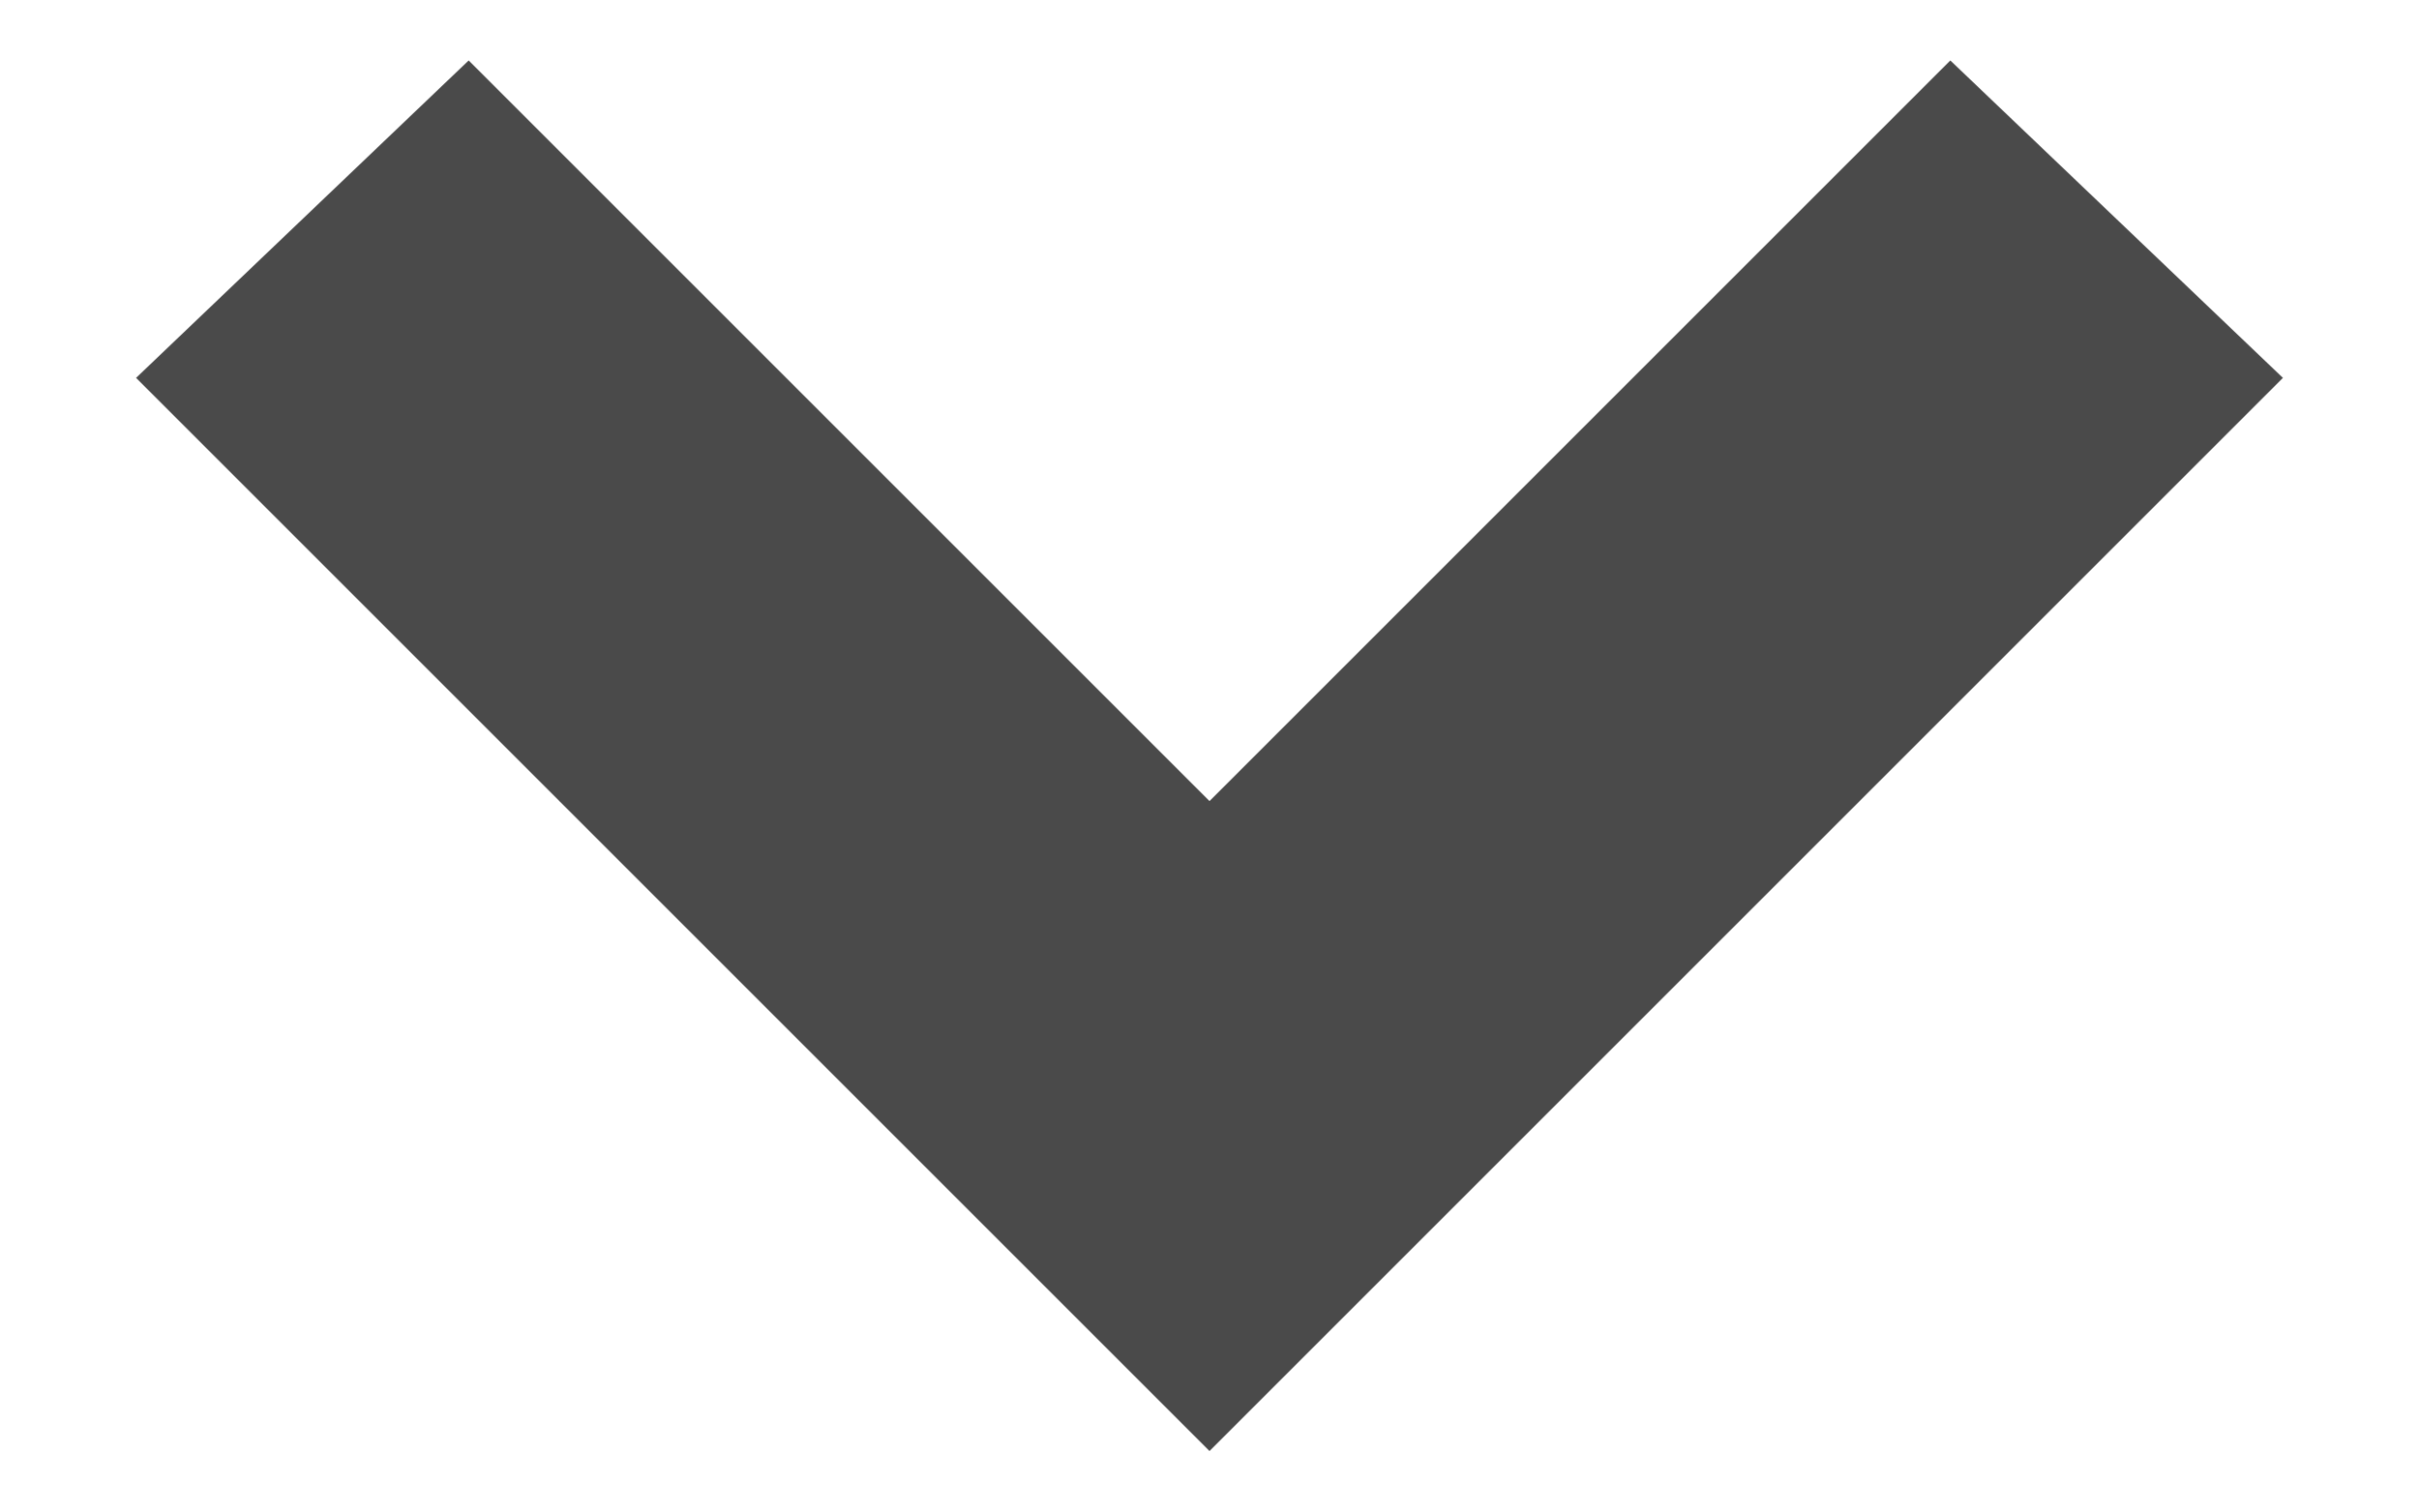
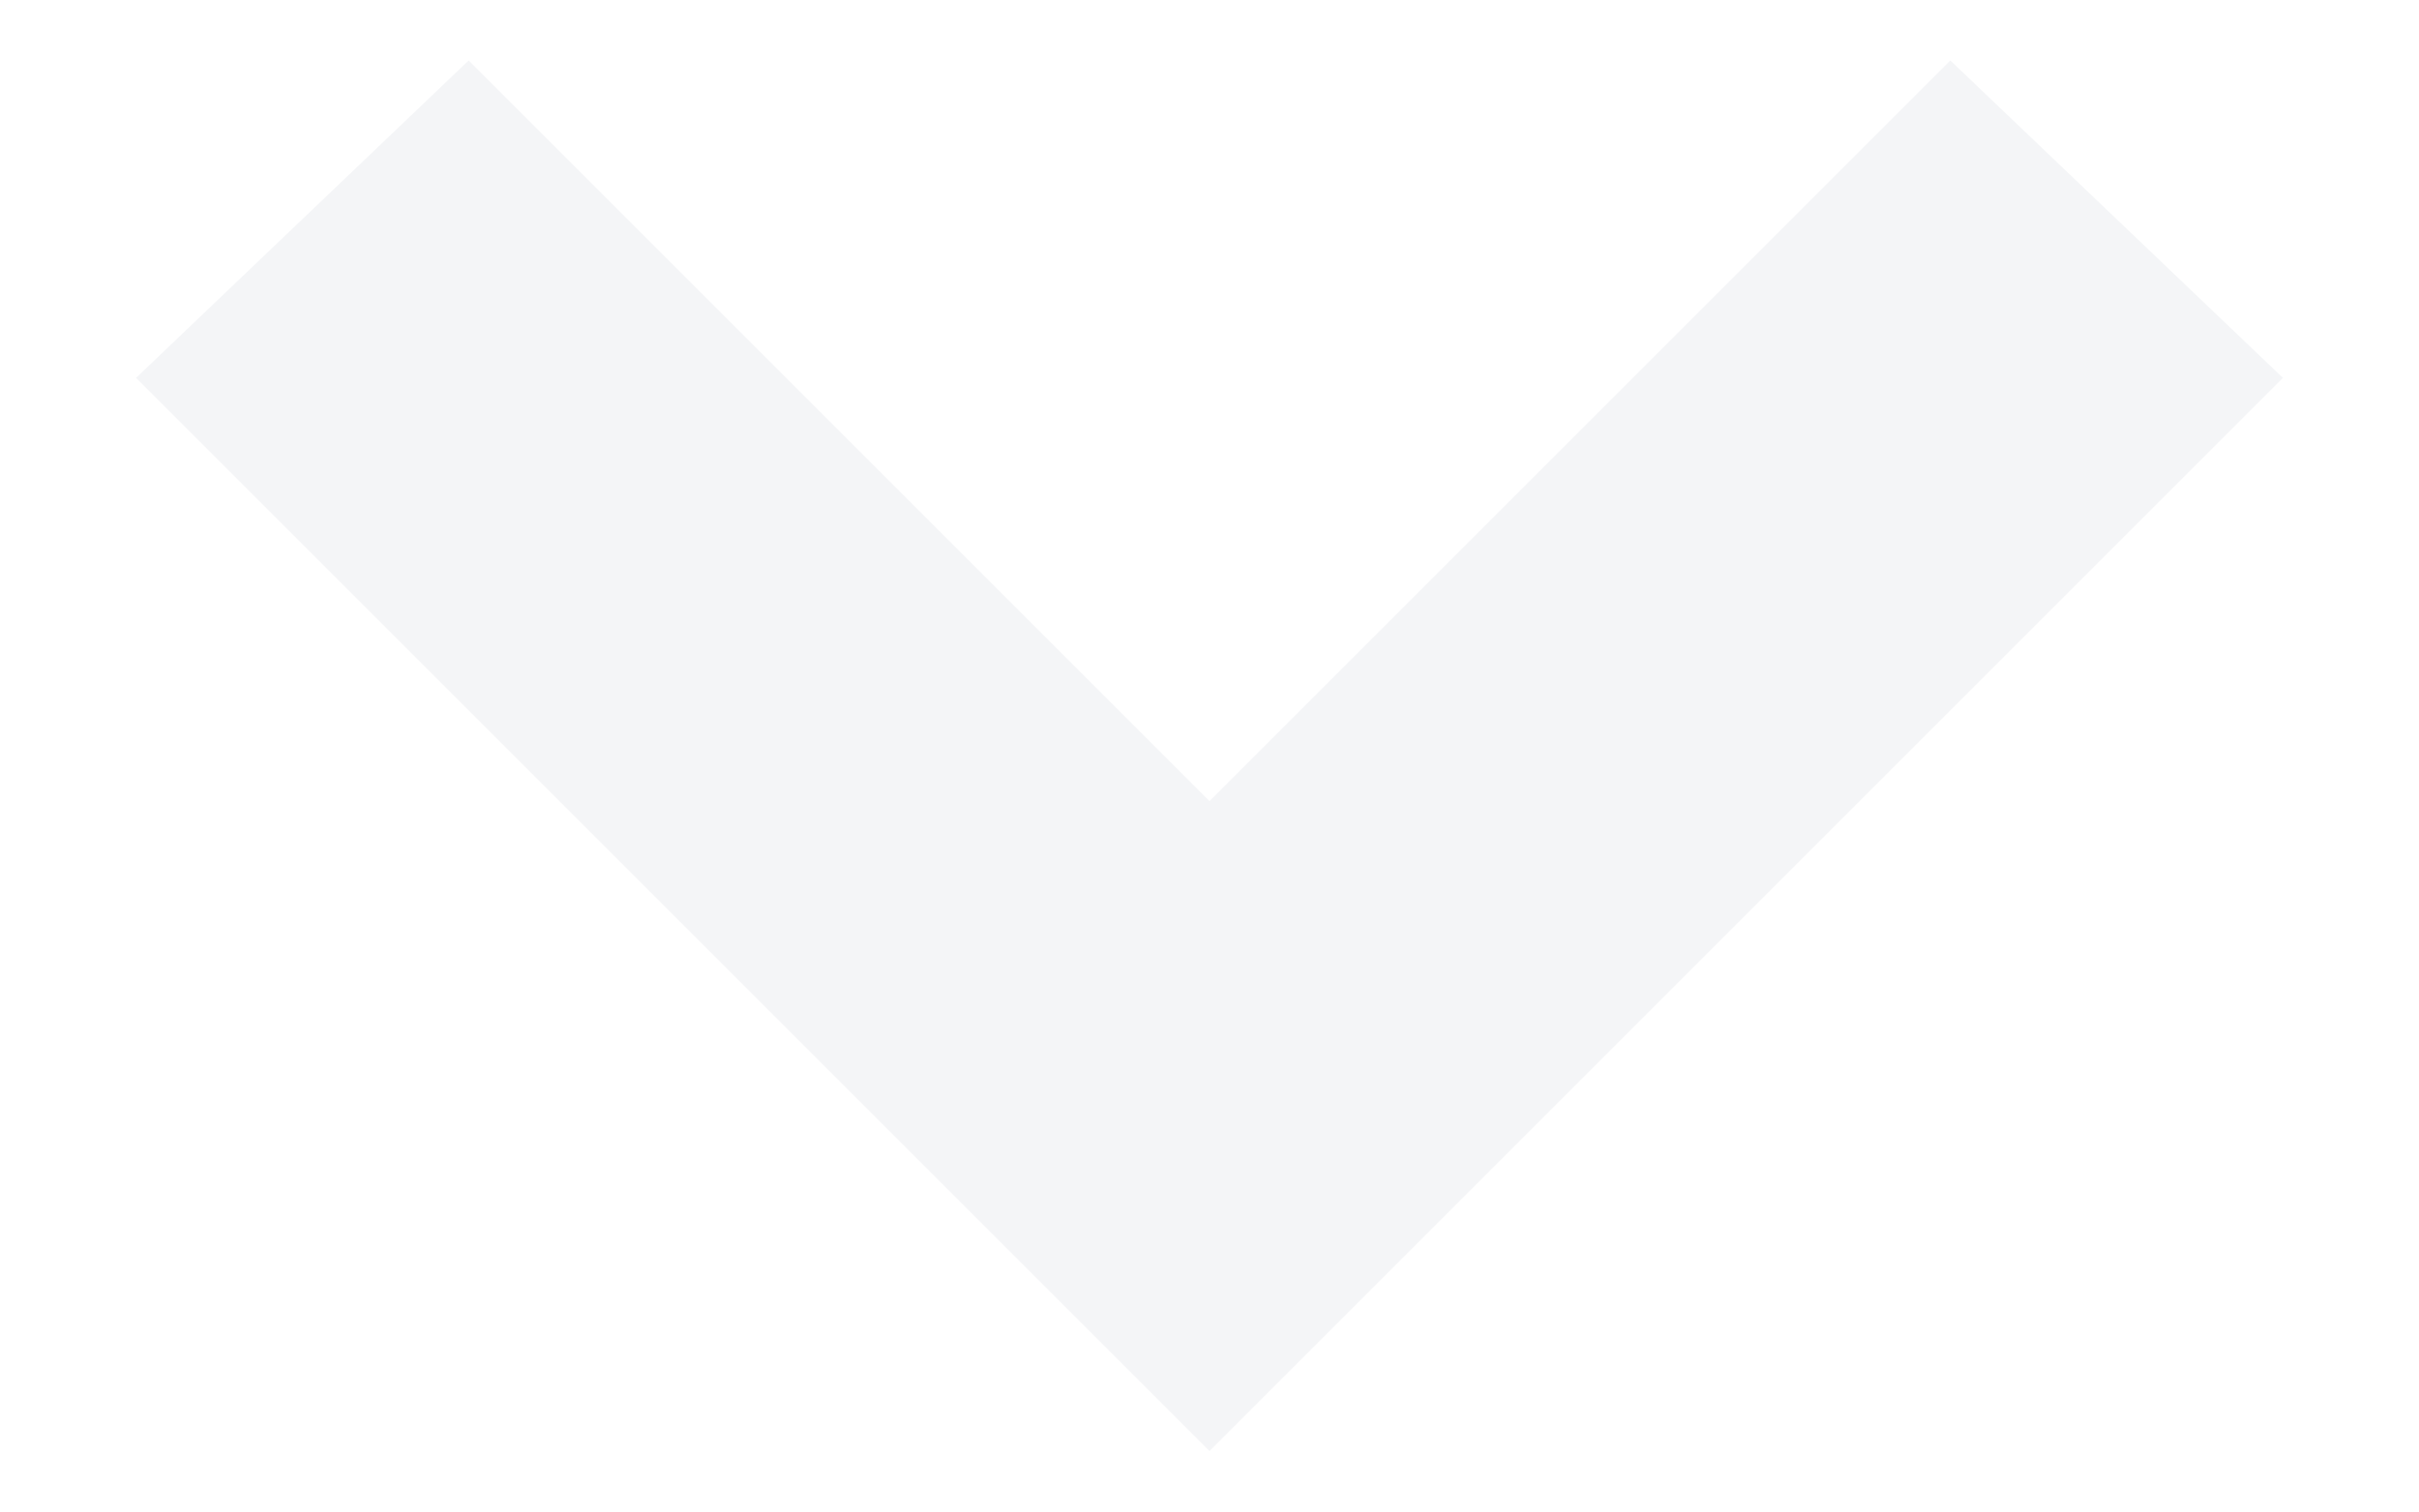
<svg xmlns="http://www.w3.org/2000/svg" width="16" height="10" viewBox="0 0 16 10">
-   <path d="M.9 2.5L3.1.4 8 5.3 12.9.4l2.2 2.1L8 9.6.9 2.5z" fill="#4A4A4A" fill-rule="evenodd" />
+   <path d="M.9 2.5L3.1.4 8 5.3 12.9.4l2.2 2.1L8 9.6.9 2.5z" fill="#F4F5F7" fill-rule="evenodd" />
</svg>
